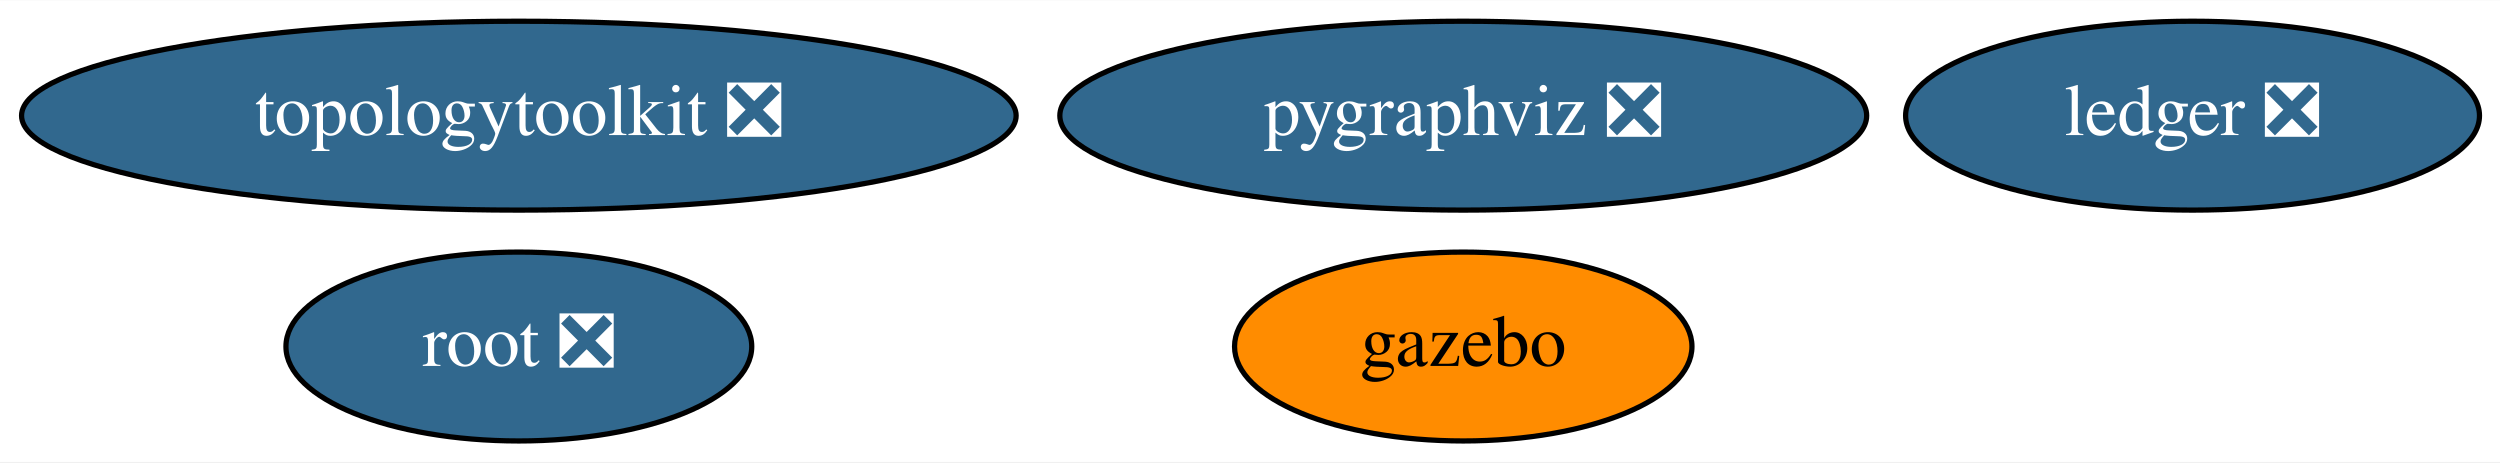
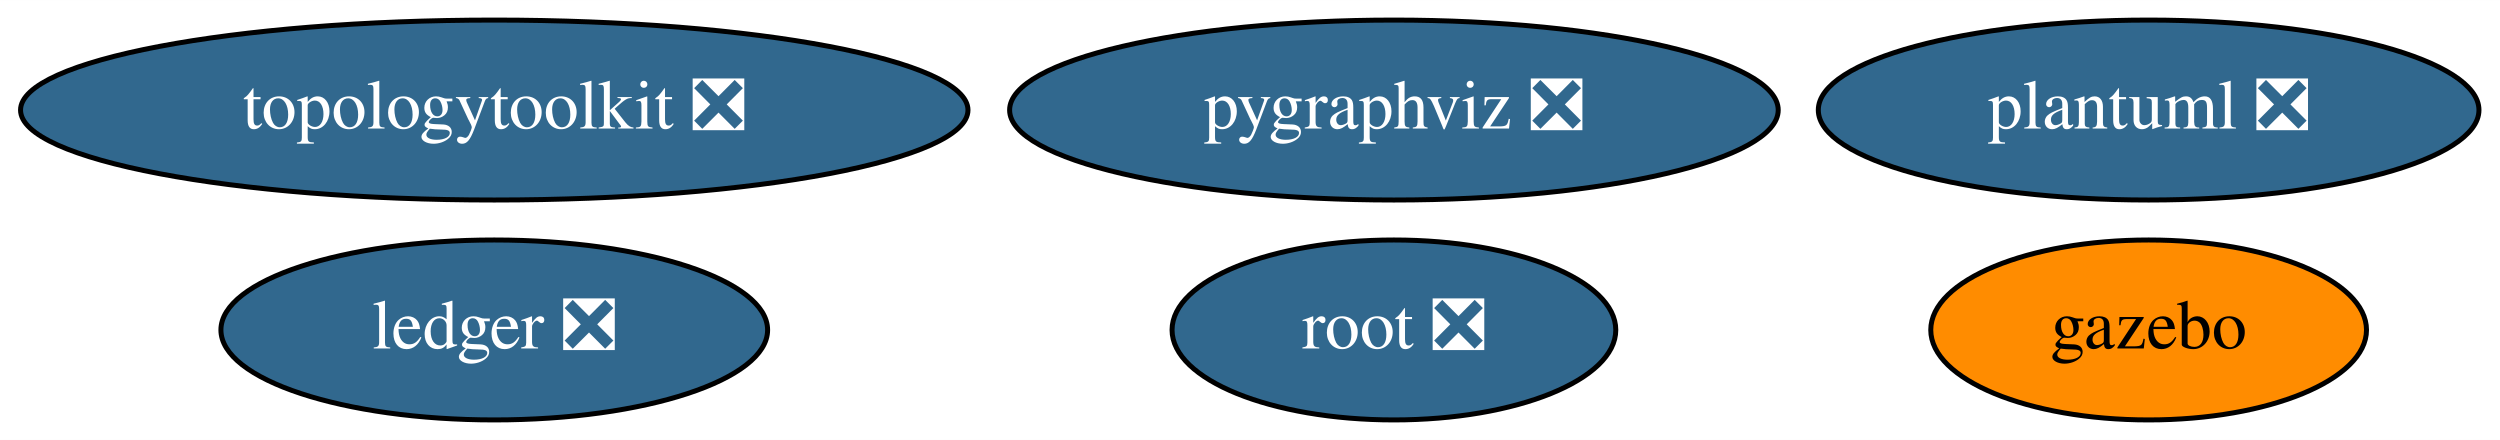
- <svg xmlns="http://www.w3.org/2000/svg" xmlns:xlink="http://www.w3.org/1999/xlink" width="476pt" height="88pt" viewBox="0.00 0.00 476.49 88.00">
+ <svg xmlns="http://www.w3.org/2000/svg" xmlns:xlink="http://www.w3.org/1999/xlink" width="500pt" height="88pt" viewBox="0.00 0.00 500.19 88.00">
  <g id="graph0" class="graph" transform="scale(1 1) rotate(0) translate(4 84)">
-     <polygon fill="white" stroke="transparent" points="-4,4 -4,-84 472.49,-84 472.49,4 -4,4" />
+     <polygon fill="white" stroke="transparent" points="-4,4 -4,-84 496.19,-84 496.19,4 -4,4" />
    <g id="node1" class="node">
      <g id="a_node1">
        <a xlink:href="https://github.com/conda-forge/pygraphviz-feedstock/pull/26" xlink:title="pygraphviz ❎">
          <ellipse fill="#31688e" stroke="black" cx="274.89" cy="-62" rx="76.89" ry="18" />
          <text text-anchor="middle" x="274.89" y="-58.3" font-family="Times,serif" font-size="14.00" fill="white">pygraphviz ❎</text>
        </a>
      </g>
    </g>
    <g id="node2" class="node">
      <g id="a_node2">
        <a xlink:href="https://github.com/conda-forge/root-feedstock/pull/165" xlink:title="root ❎">
-           <ellipse fill="#31688e" stroke="black" cx="94.89" cy="-18" rx="44.39" ry="18" />
-           <text text-anchor="middle" x="94.89" y="-14.3" font-family="Times,serif" font-size="14.00" fill="white">root ❎</text>
+           <ellipse fill="#31688e" stroke="black" cx="274.89" cy="-18" rx="44.39" ry="18" />
+           <text text-anchor="middle" x="274.89" y="-14.3" font-family="Times,serif" font-size="14.00" fill="white">root ❎</text>
        </a>
      </g>
    </g>
    <g id="node3" class="node">
      <g id="a_node3">
        <a xlink:href="https://github.com/conda-forge/topologytoolkit-feedstock/pull/22" xlink:title="topologytoolkit ❎">
          <ellipse fill="#31688e" stroke="black" cx="94.89" cy="-62" rx="94.78" ry="18" />
          <text text-anchor="middle" x="94.89" y="-58.3" font-family="Times,serif" font-size="14.00" fill="white">topologytoolkit ❎</text>
        </a>
      </g>
    </g>
    <g id="node4" class="node">
      <g id="a_node4">
        <a xlink:href="https://github.com/conda-forge/ledger-feedstock/pull/15" xlink:title="ledger ❎">
-           <ellipse fill="#31688e" stroke="black" cx="413.89" cy="-62" rx="54.69" ry="18" />
-           <text text-anchor="middle" x="413.89" y="-58.3" font-family="Times,serif" font-size="14.00" fill="white">ledger ❎</text>
+           <ellipse fill="#31688e" stroke="black" cx="94.89" cy="-18" rx="54.69" ry="18" />
+           <text text-anchor="middle" x="94.89" y="-14.3" font-family="Times,serif" font-size="14.00" fill="white">ledger ❎</text>
        </a>
      </g>
    </g>
    <g id="node5" class="node">
      <g id="a_node5">
        <a xlink:href="https://github.com/conda-forge/gazebo-feedstock" xlink:title="gazebo">
-           <ellipse fill="#ff8c00" stroke="black" cx="274.89" cy="-18" rx="43.59" ry="18" />
-           <text text-anchor="middle" x="274.89" y="-14.3" font-family="Times,serif" font-size="14.00">gazebo</text>
+           <ellipse fill="#ff8c00" stroke="black" cx="425.89" cy="-18" rx="43.59" ry="18" />
+           <text text-anchor="middle" x="425.89" y="-14.3" font-family="Times,serif" font-size="14.00">gazebo</text>
+         </a>
+       </g>
+     </g>
+     <g id="node6" class="node">
+       <g id="a_node6">
+         <a xlink:href="https://github.com/conda-forge/plantuml-feedstock/pull/7" xlink:title="plantuml ❎">
+           <ellipse fill="#31688e" stroke="black" cx="425.89" cy="-62" rx="66.09" ry="18" />
+           <text text-anchor="middle" x="425.89" y="-58.3" font-family="Times,serif" font-size="14.00" fill="white">plantuml ❎</text>
        </a>
      </g>
    </g>
  </g>
</svg>
